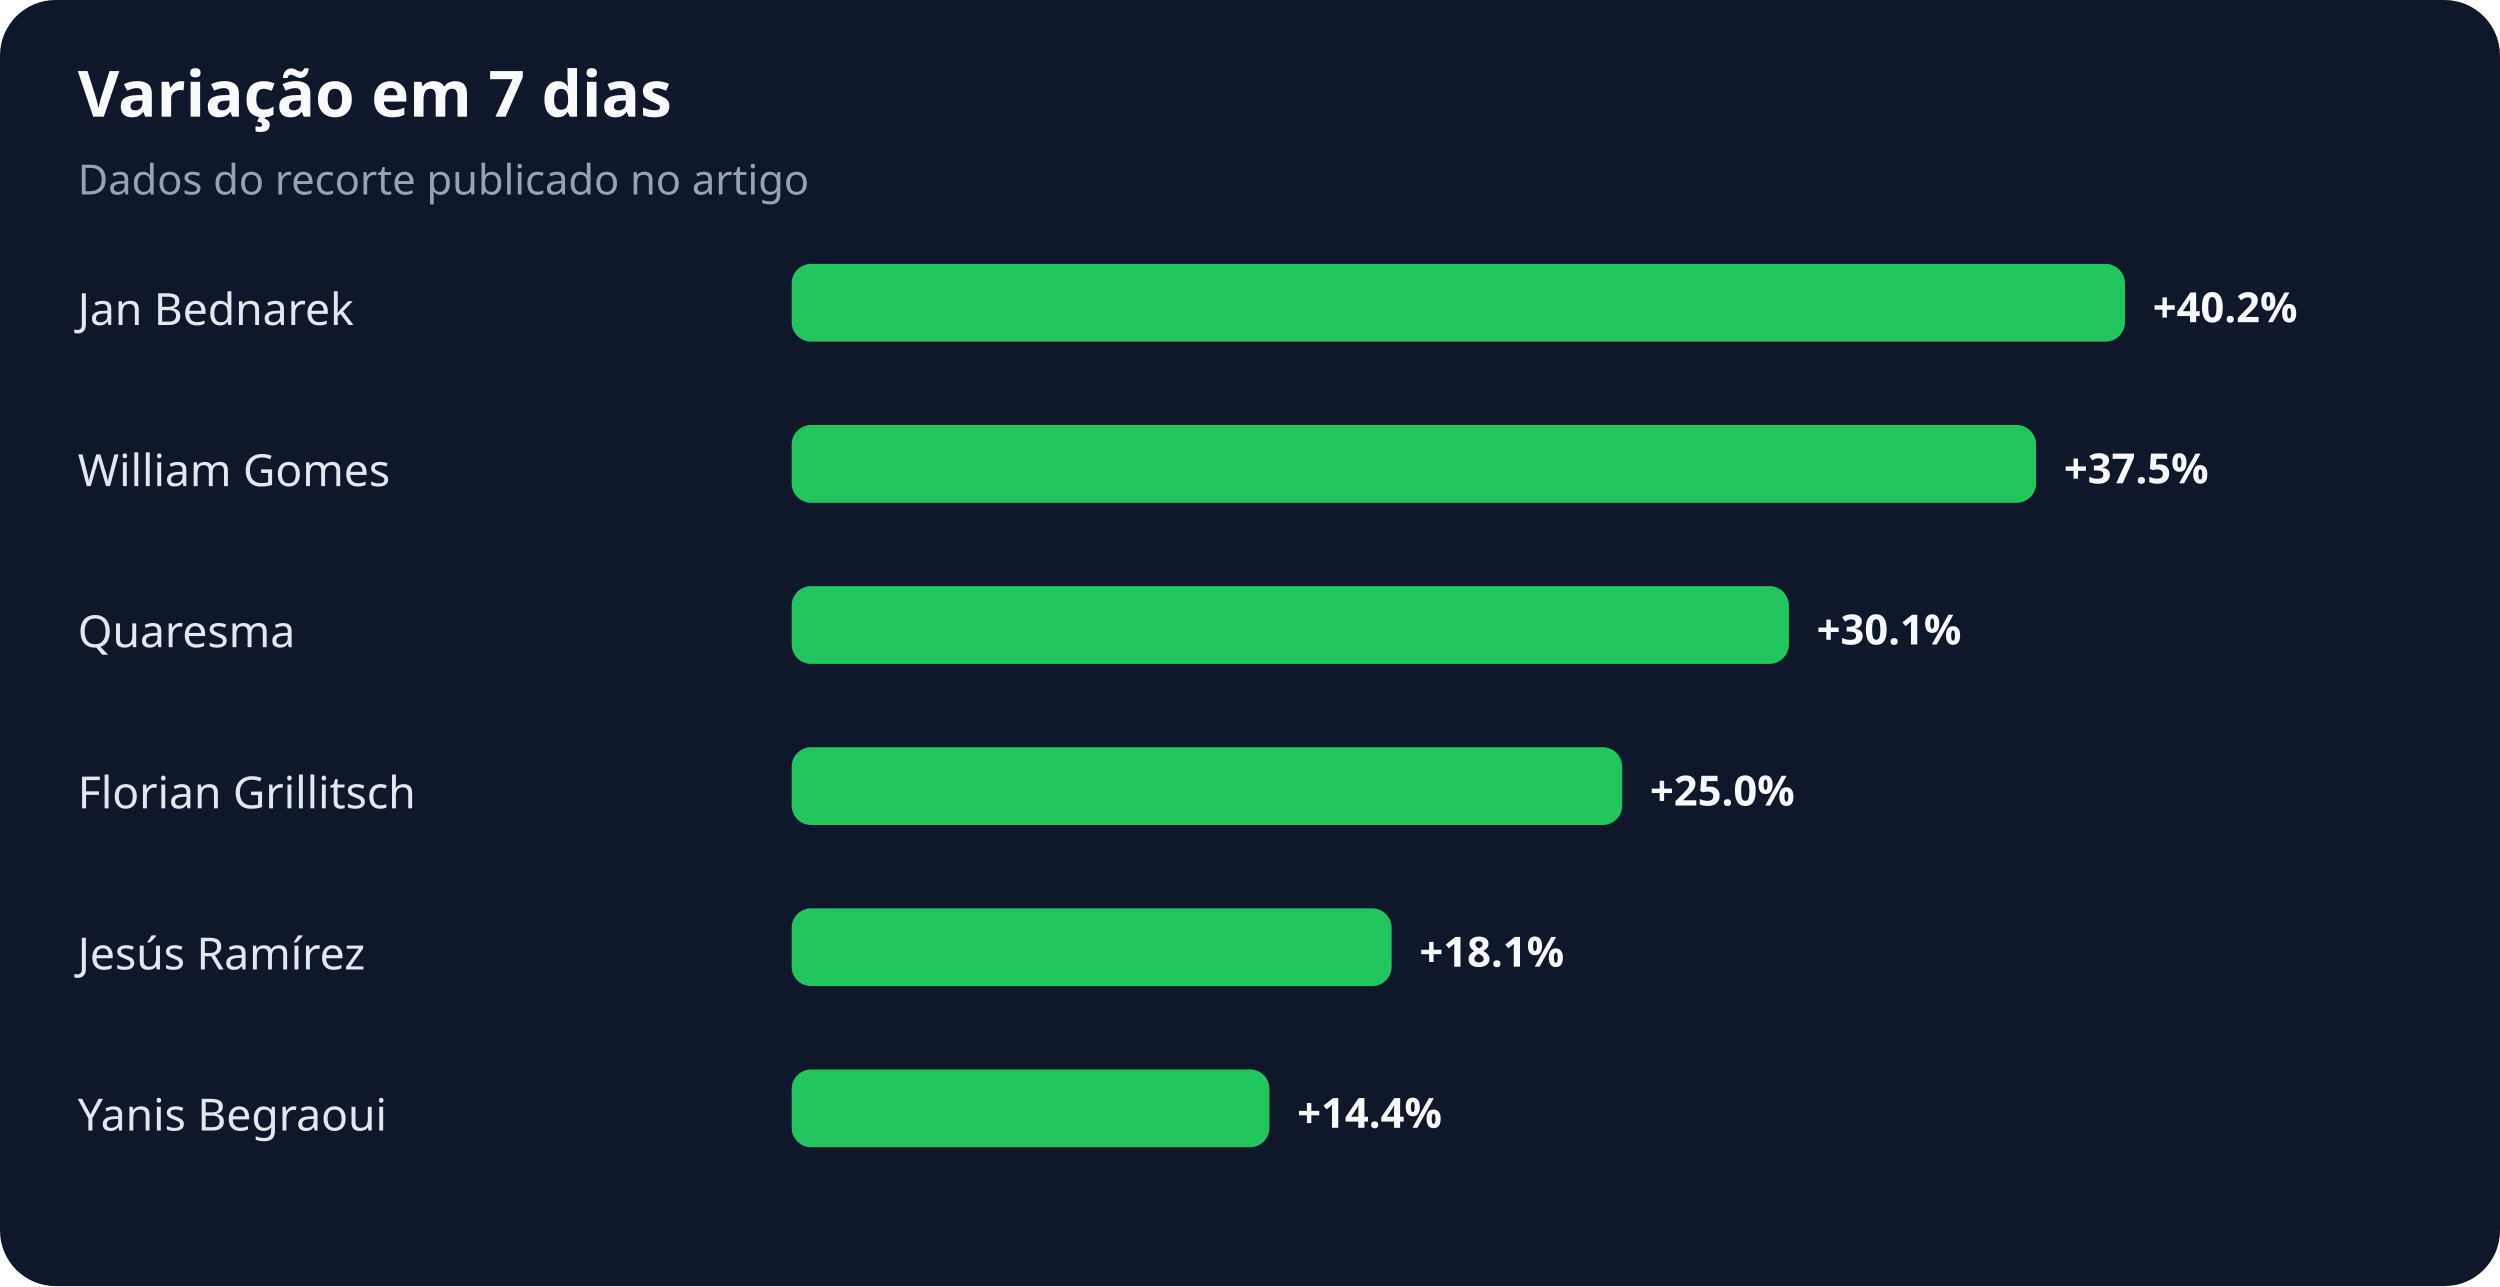
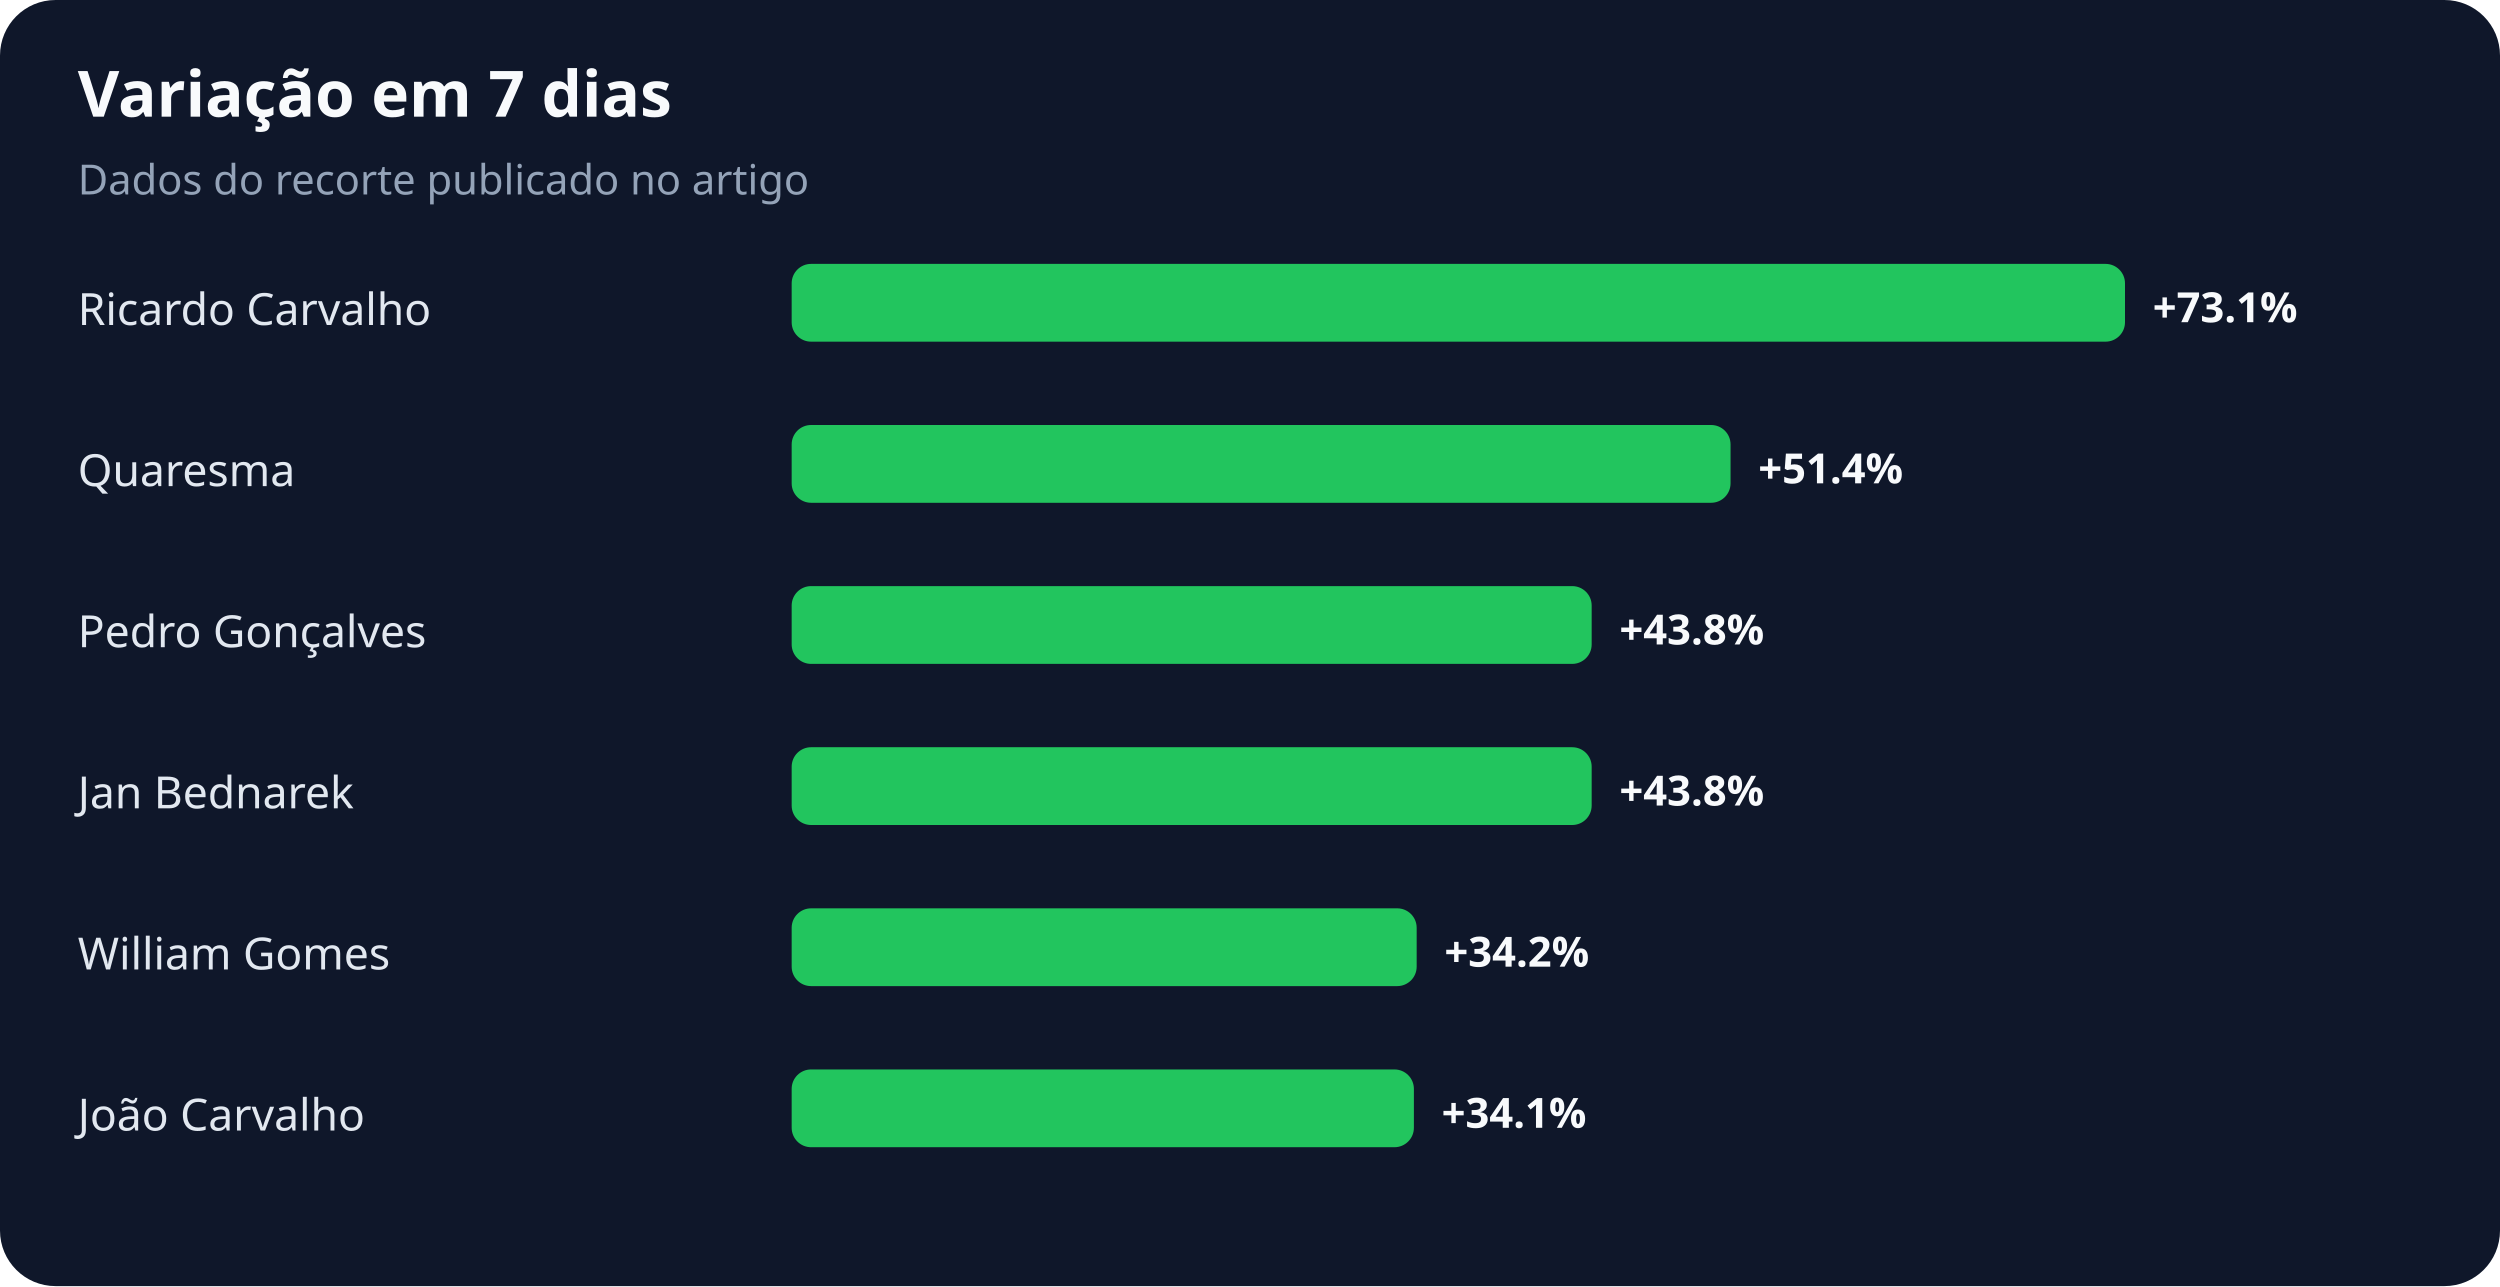
<svg xmlns="http://www.w3.org/2000/svg" width="900" height="463" viewBox="0 0 900 463" role="img" aria-labelledby="title desc">
  <rect width="100%" height="100%" rx="20" fill="#0f172a" />
  <text x="28" y="42" fill="#f8fafc" font-family="system-ui,sans-serif" font-size="23" font-weight="700">Variação em 7 dias</text>
  <text x="28" y="70" fill="#94a3b8" font-family="system-ui,sans-serif" font-size="15">Dados do recorte publicado no artigo</text>
-   <text x="28" y="117" fill="#e2e8f0" font-family="system-ui,sans-serif" font-size="16">Jan Bednarek</text>
+   <text x="28" y="117" fill="#e2e8f0" font-family="system-ui,sans-serif" font-size="16">Ricardo Carvalho</text>
  <rect x="285" y="95" width="480" height="28" rx="7" fill="#22c55e" />
-   <text x="775" y="116" fill="#f8fafc" font-family="system-ui,sans-serif" font-size="15" font-weight="700">+40.2%</text>
-   <text x="28" y="175" fill="#e2e8f0" font-family="system-ui,sans-serif" font-size="16">William Gomes</text>
-   <rect x="285" y="153" width="448" height="28" rx="7" fill="#22c55e" />
-   <text x="743" y="174" fill="#f8fafc" font-family="system-ui,sans-serif" font-size="15" font-weight="700">+37.5%</text>
-   <text x="28" y="233" fill="#e2e8f0" font-family="system-ui,sans-serif" font-size="16">Quaresma</text>
-   <rect x="285" y="211" width="359" height="28" rx="7" fill="#22c55e" />
-   <text x="654" y="232" fill="#f8fafc" font-family="system-ui,sans-serif" font-size="15" font-weight="700">+30.1%</text>
-   <text x="28" y="291" fill="#e2e8f0" font-family="system-ui,sans-serif" font-size="16">Florian Grillitsch</text>
-   <rect x="285" y="269" width="299" height="28" rx="7" fill="#22c55e" />
-   <text x="594" y="290" fill="#f8fafc" font-family="system-ui,sans-serif" font-size="15" font-weight="700">+25.0%</text>
-   <text x="28" y="349" fill="#e2e8f0" font-family="system-ui,sans-serif" font-size="16">Jesús Ramírez</text>
-   <rect x="285" y="327" width="216" height="28" rx="7" fill="#22c55e" />
-   <text x="511" y="348" fill="#f8fafc" font-family="system-ui,sans-serif" font-size="15" font-weight="700">+18.1%</text>
-   <text x="28" y="407" fill="#e2e8f0" font-family="system-ui,sans-serif" font-size="16">Yanis Begraoui</text>
-   <rect x="285" y="385" width="172" height="28" rx="7" fill="#22c55e" />
-   <text x="467" y="406" fill="#f8fafc" font-family="system-ui,sans-serif" font-size="15" font-weight="700">+14.4%</text>
+   <text x="775" y="116" fill="#f8fafc" font-family="system-ui,sans-serif" font-size="15" font-weight="700">+73.1%</text>
+   <text x="28" y="175" fill="#e2e8f0" font-family="system-ui,sans-serif" font-size="16">Quaresma</text>
+   <rect x="285" y="153" width="338" height="28" rx="7" fill="#22c55e" />
+   <text x="633" y="174" fill="#f8fafc" font-family="system-ui,sans-serif" font-size="15" font-weight="700">+51.4%</text>
+   <text x="28" y="233" fill="#e2e8f0" font-family="system-ui,sans-serif" font-size="16">Pedro Gonçalves</text>
+   <rect x="285" y="211" width="288" height="28" rx="7" fill="#22c55e" />
+   <text x="583" y="232" fill="#f8fafc" font-family="system-ui,sans-serif" font-size="15" font-weight="700">+43.8%</text>
+   <text x="28" y="291" fill="#e2e8f0" font-family="system-ui,sans-serif" font-size="16">Jan Bednarek</text>
+   <rect x="285" y="269" width="288" height="28" rx="7" fill="#22c55e" />
+   <text x="583" y="290" fill="#f8fafc" font-family="system-ui,sans-serif" font-size="15" font-weight="700">+43.8%</text>
+   <text x="28" y="349" fill="#e2e8f0" font-family="system-ui,sans-serif" font-size="16">William Gomes</text>
+   <rect x="285" y="327" width="225" height="28" rx="7" fill="#22c55e" />
+   <text x="520" y="348" fill="#f8fafc" font-family="system-ui,sans-serif" font-size="15" font-weight="700">+34.2%</text>
+   <text x="28" y="407" fill="#e2e8f0" font-family="system-ui,sans-serif" font-size="16">João Carvalho</text>
+   <rect x="285" y="385" width="224" height="28" rx="7" fill="#22c55e" />
+   <text x="519" y="406" fill="#f8fafc" font-family="system-ui,sans-serif" font-size="15" font-weight="700">+34.1%</text>
</svg>
